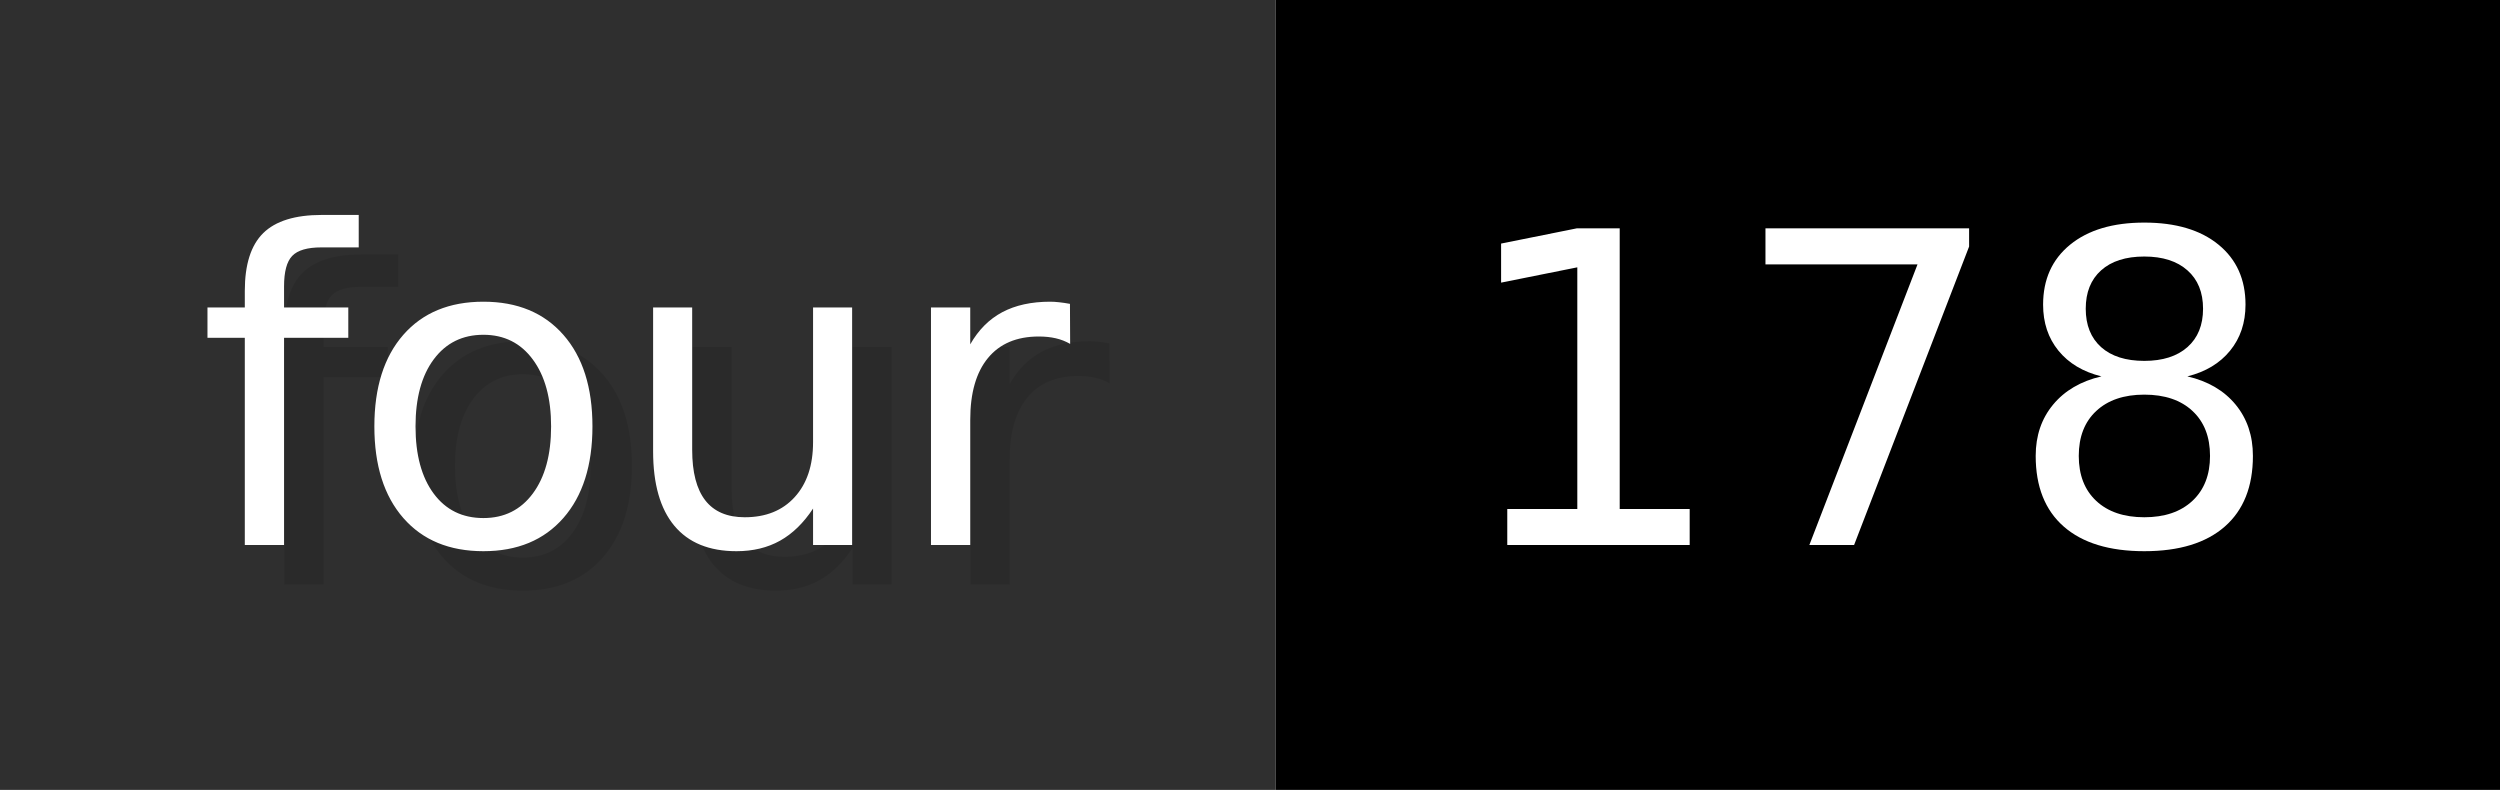
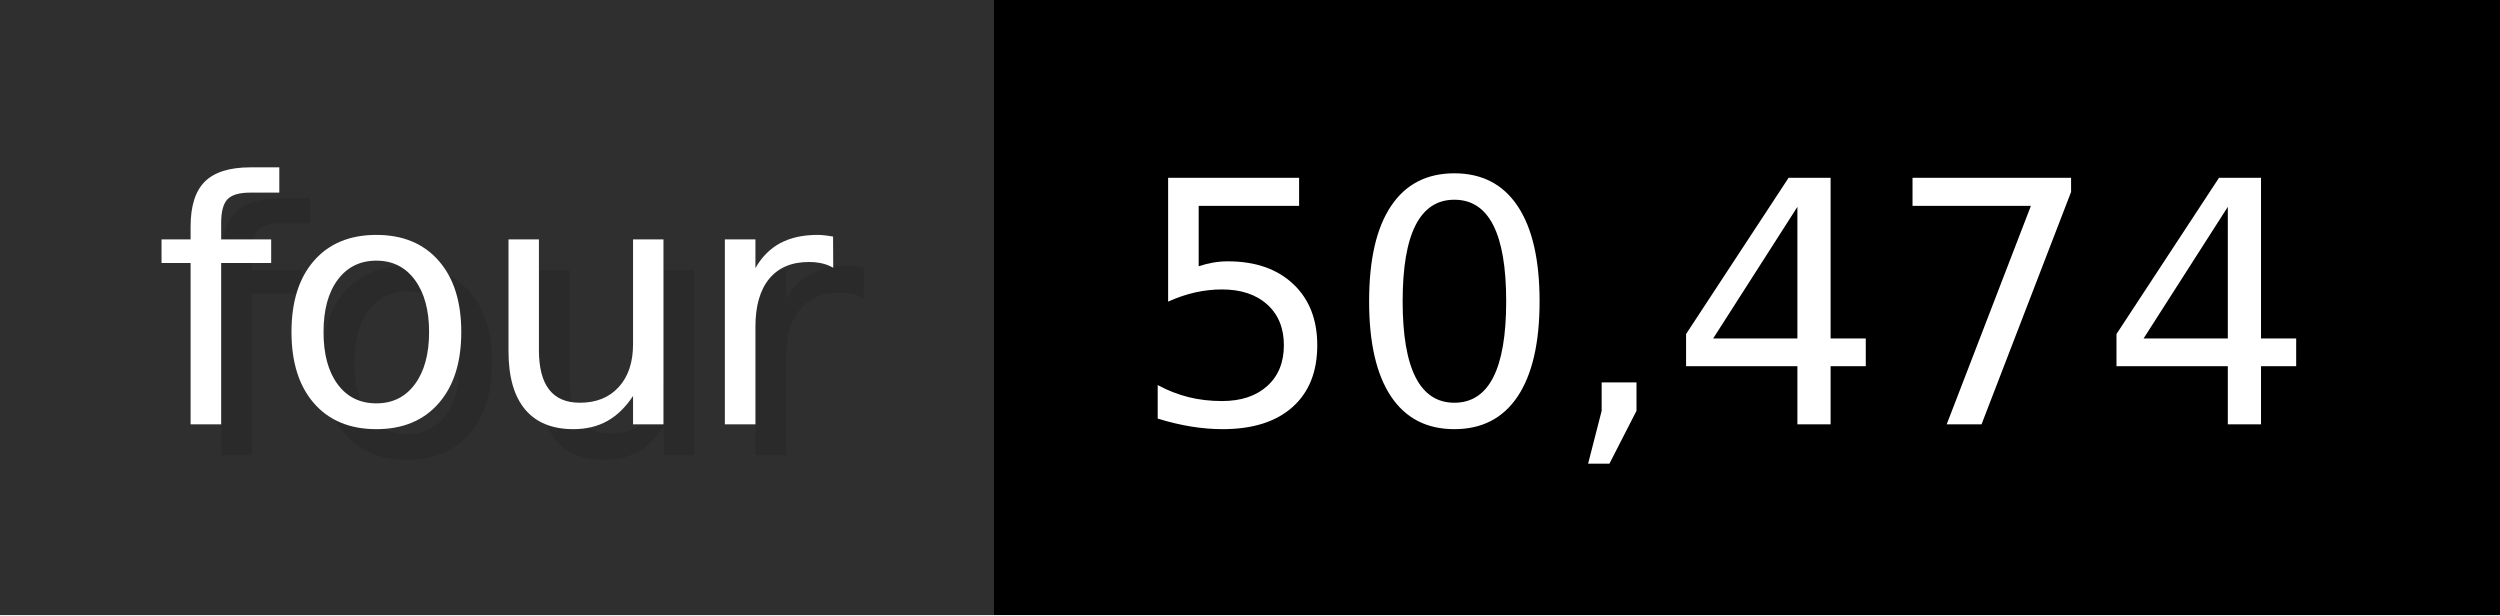
- <svg xmlns="http://www.w3.org/2000/svg" width="63.3" height="20" viewBox="0 0 633 200" role="img" aria-label="four: 178">
+ <svg xmlns="http://www.w3.org/2000/svg" width="81.3" height="20" viewBox="0 0 813 200" role="img" aria-label="four: 50,474">
  <g>
    <rect fill="#2F2F2F" width="323" height="200" />
-     <rect fill="#" x="323" width="310" height="200" />
+     <rect fill="#" x="323" width="490" height="200" />
  </g>
  <g aria-hidden="true" fill="#fff" text-anchor="start" font-family="Verdana,DejaVu Sans,sans-serif" font-size="110">
    <text x="60" y="148" textLength="223" fill="#000" opacity="0.1">four</text>
    <text x="50" y="138" textLength="223">four</text>
-     <text x="378" y="148" textLength="210" fill="#000" opacity="0.1">178</text>
-     <text x="368" y="138" textLength="210">178</text>
+     <text x="378" y="148" textLength="390" fill="#000" opacity="0.1">50,474</text>
+     <text x="368" y="138" textLength="390">50,474</text>
  </g>
</svg>
